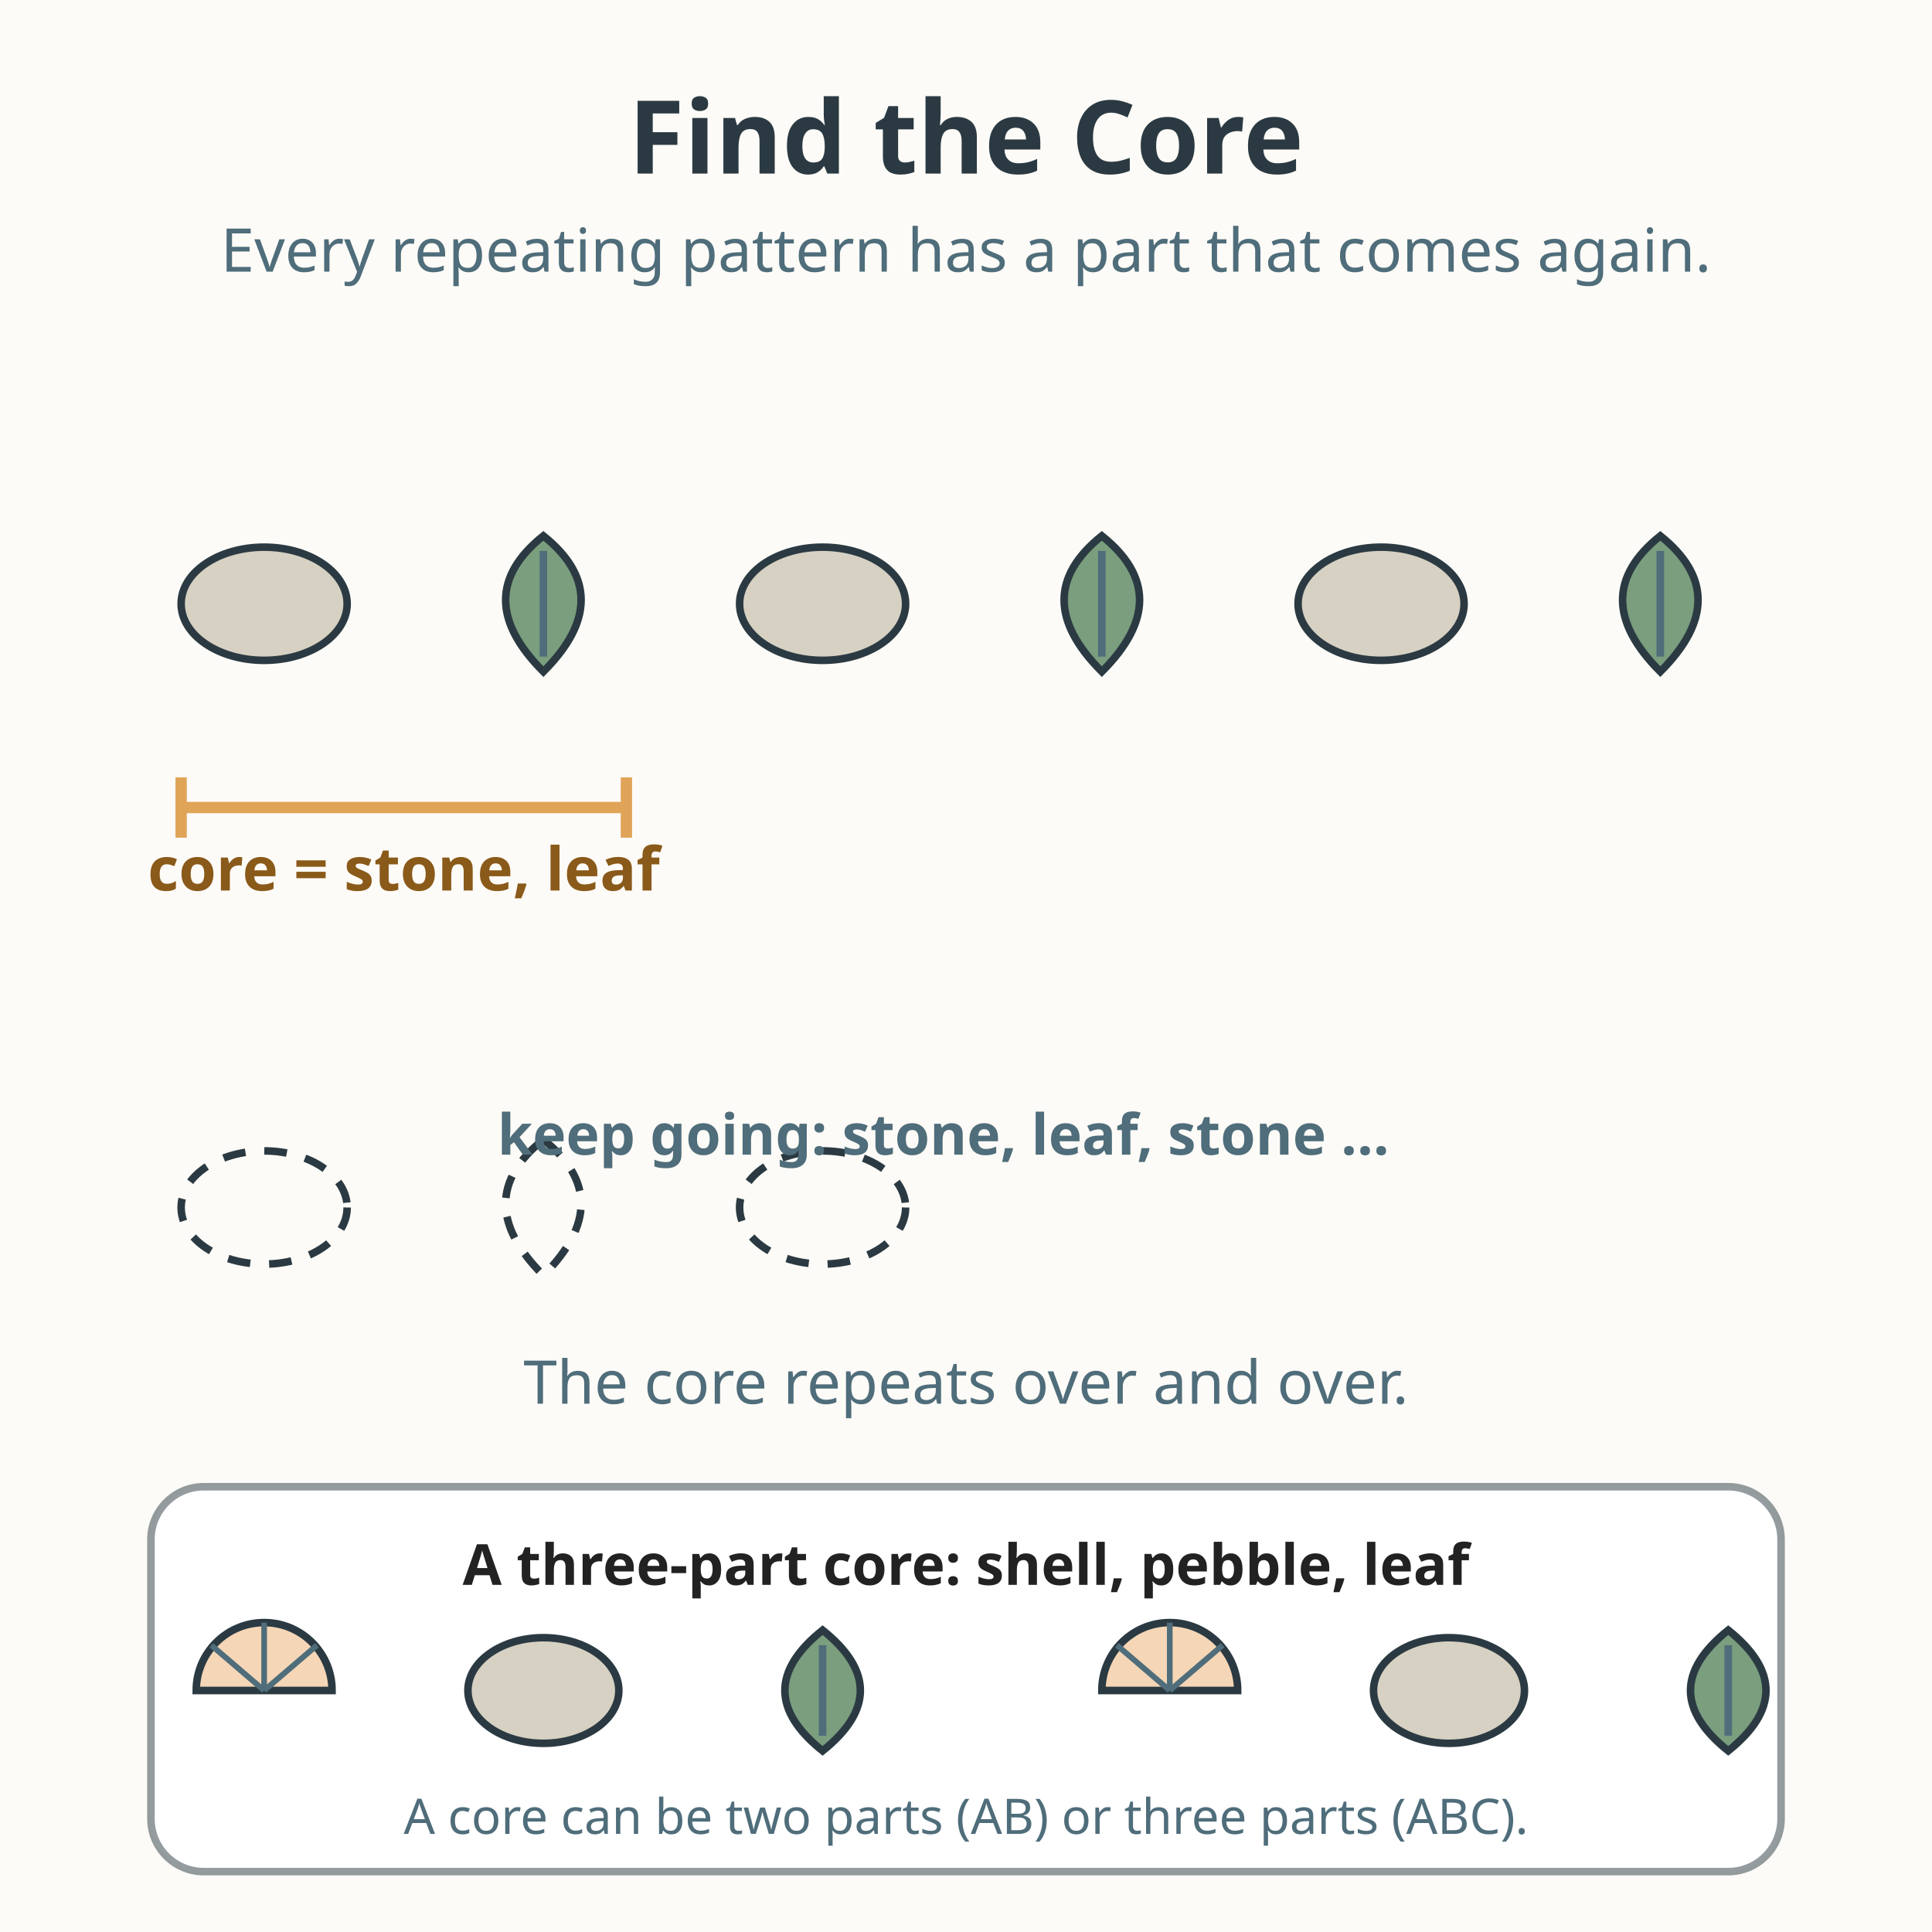
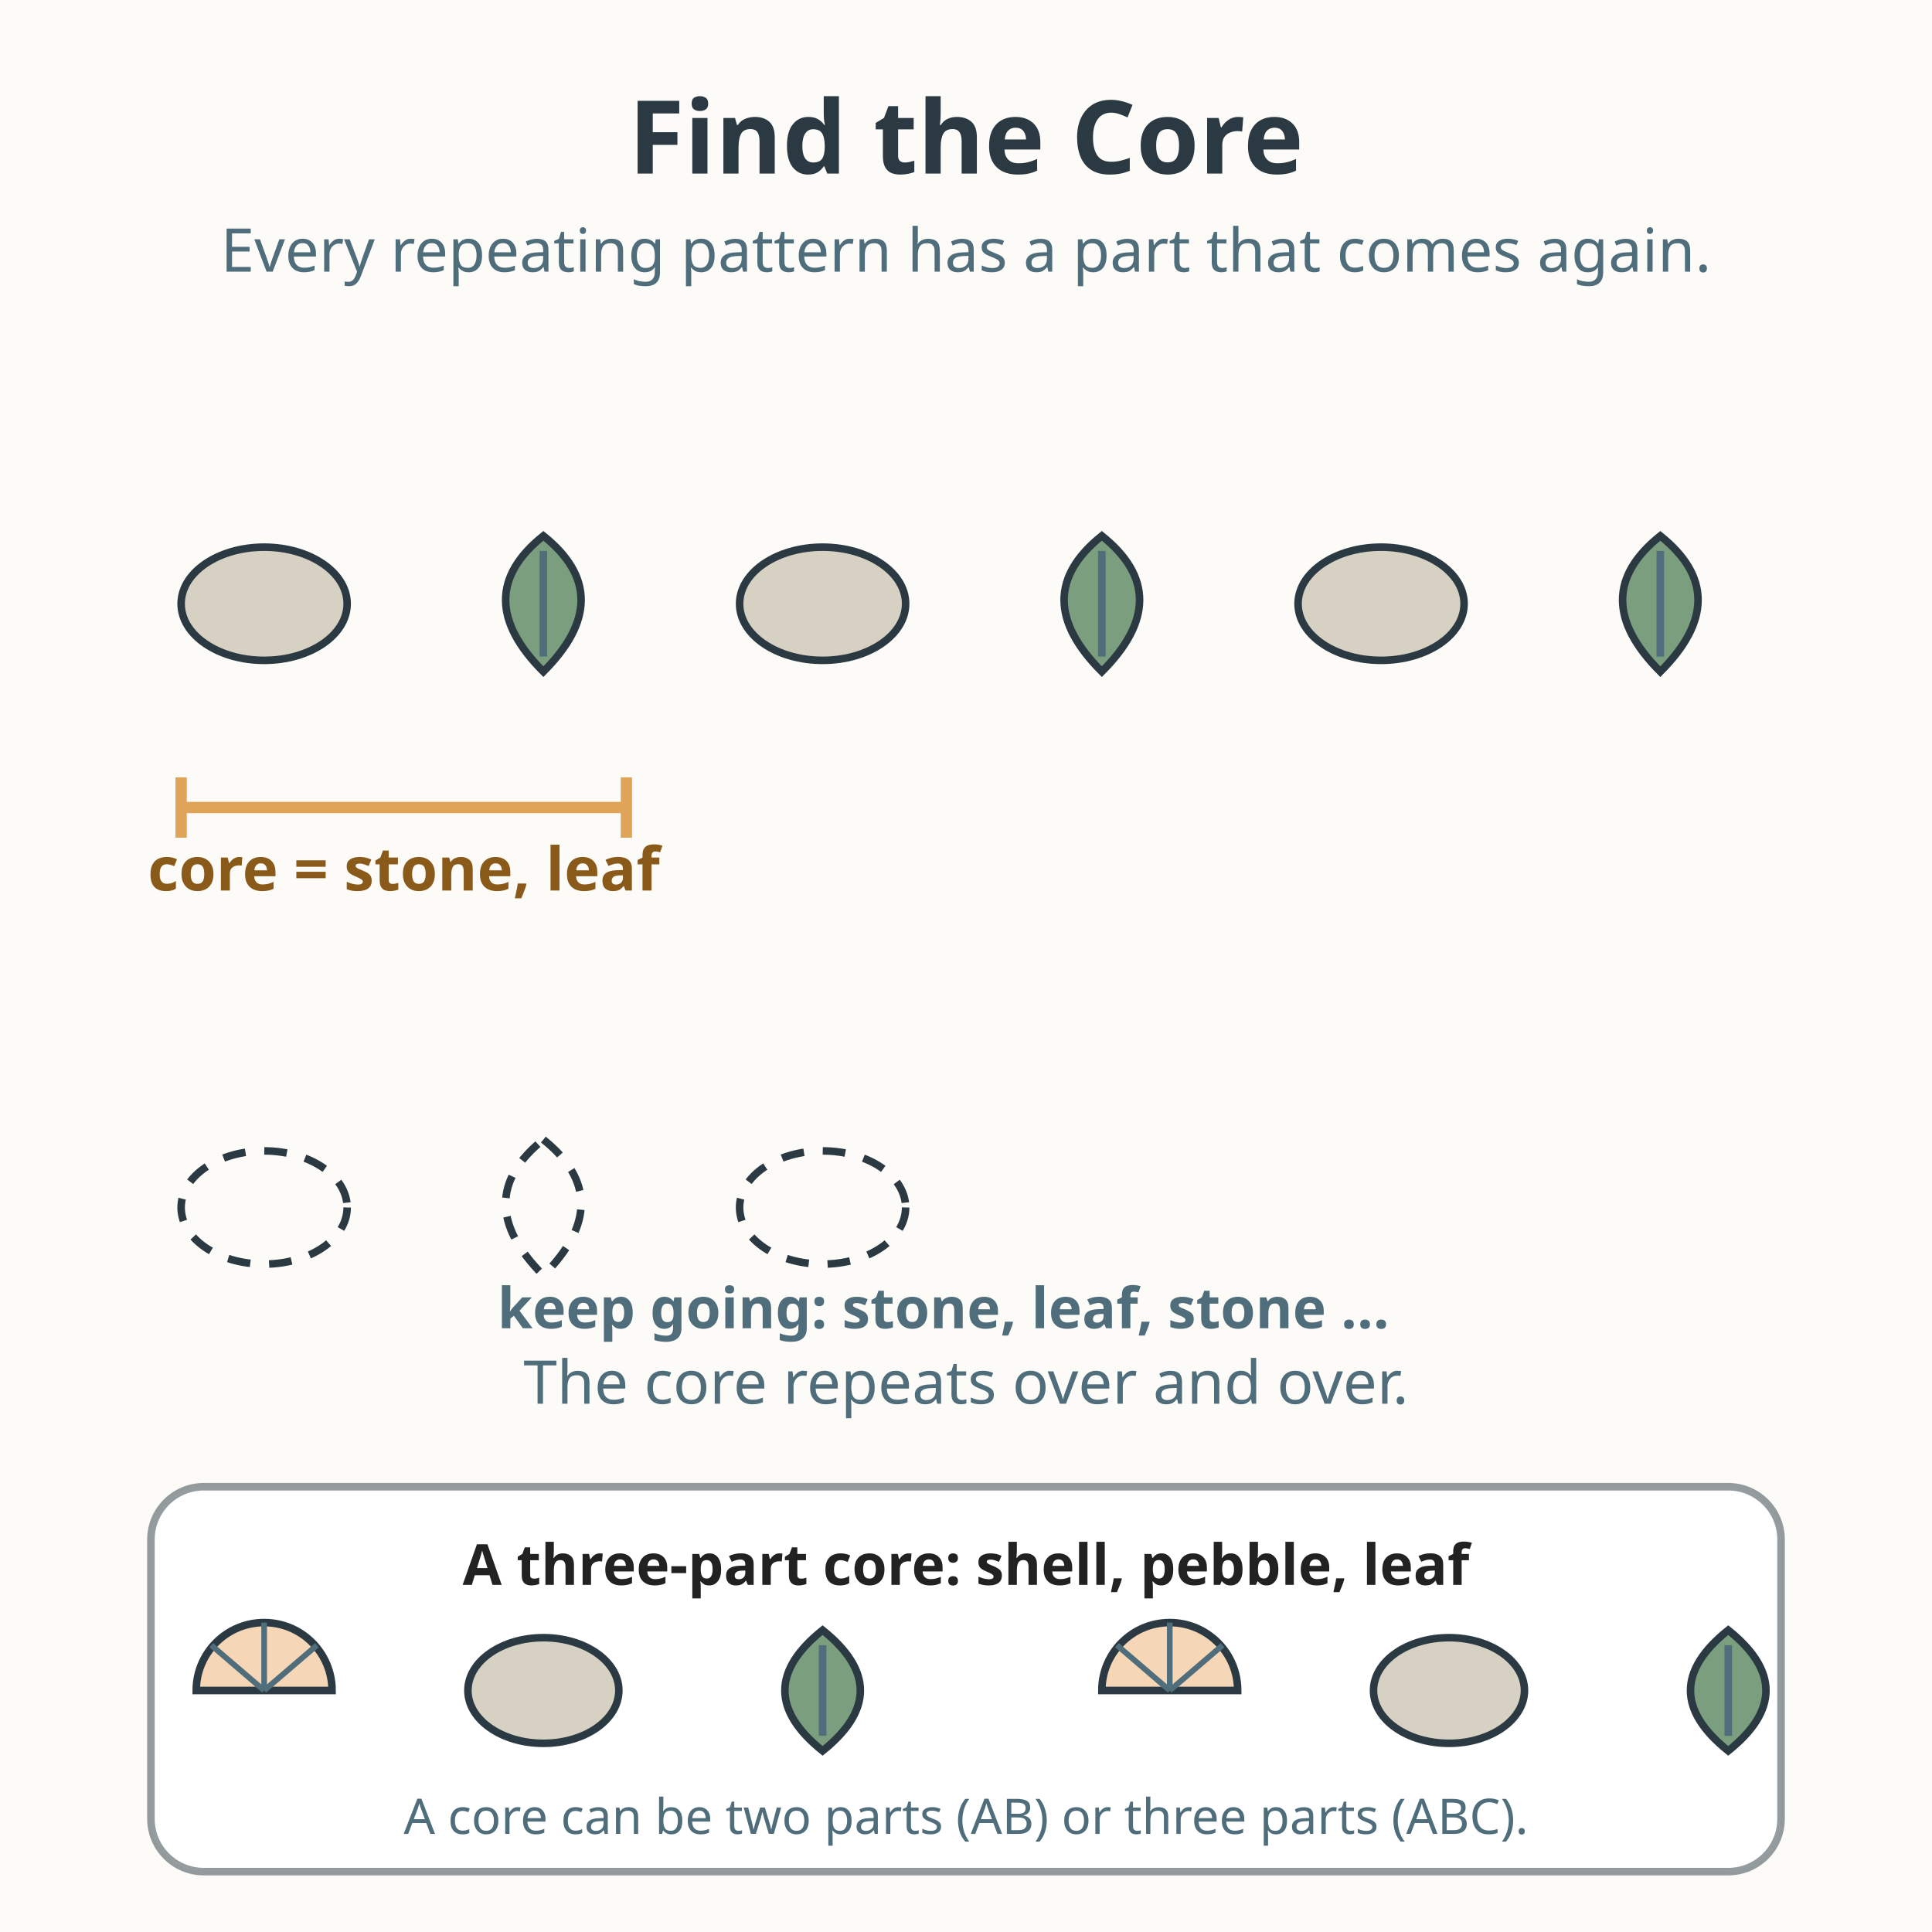
<svg xmlns="http://www.w3.org/2000/svg" viewBox="0 0 512 512" role="img" aria-labelledby="title-L-01-005-07-find-the-core desc-L-01-005-07-find-the-core">
  <rect width="512" height="512" fill="#fdfbf7" />
  <text x="256" y="46" text-anchor="middle" font-family="sans-serif" font-size="27" font-weight="bold" fill="#2b3a42">Find the Core</text>
  <text x="256" y="72" text-anchor="middle" font-family="sans-serif" font-size="16" fill="#4f6d7a">Every repeating pattern has a part that comes again.</text>
  <g stroke="#2b3a42" stroke-width="2">
    <ellipse cx="70" cy="160" rx="22" ry="15" fill="#d7d1c3" />
    <path d="M144 142 Q164 158 144 178 Q124 158 144 142 Z" fill="#7a9e7e" />
    <line x1="144" y1="146" x2="144" y2="174" stroke="#4f6d7a" stroke-width="2" />
    <ellipse cx="218" cy="160" rx="22" ry="15" fill="#d7d1c3" />
    <path d="M292 142 Q312 158 292 178 Q272 158 292 142 Z" fill="#7a9e7e" />
    <line x1="292" y1="146" x2="292" y2="174" stroke="#4f6d7a" stroke-width="2" />
    <ellipse cx="366" cy="160" rx="22" ry="15" fill="#d7d1c3" />
    <path d="M440 142 Q460 158 440 178 Q420 158 440 142 Z" fill="#7a9e7e" />
    <line x1="440" y1="146" x2="440" y2="174" stroke="#4f6d7a" stroke-width="2" />
  </g>
  <g stroke="#e0a458" stroke-width="3">
    <line x1="48" y1="214" x2="166" y2="214" />
    <line x1="48" y1="206" x2="48" y2="222" />
    <line x1="166" y1="206" x2="166" y2="222" />
  </g>
  <text x="107" y="236" text-anchor="middle" font-family="sans-serif" font-size="16" font-weight="bold" fill="#8a5a1a">core = stone, leaf</text>
  <g fill="none" stroke="#2b3a42" stroke-width="2" stroke-dasharray="6 5">
    <ellipse cx="70" cy="320" rx="22" ry="15" />
    <path d="M144 302 Q164 318 144 338 Q124 318 144 302 Z" />
    <ellipse cx="218" cy="320" rx="22" ry="15" />
  </g>
-   <text x="250" y="306" text-anchor="middle" font-family="sans-serif" font-size="15" font-weight="bold" fill="#4f6d7a">keep going: stone, leaf, stone …</text>
+   <text x="250" y="352" text-anchor="middle" font-family="sans-serif" font-size="15" font-weight="bold" fill="#4f6d7a">keep going: stone, leaf, stone …</text>
  <text x="256" y="372" text-anchor="middle" font-family="sans-serif" font-size="16" fill="#4f6d7a">The core repeats over and over.</text>
  <rect x="40" y="394" width="432" height="102" rx="14" fill="#ffffff" stroke="#2b3a42" stroke-width="2" stroke-opacity="0.5" />
  <text x="256" y="420" text-anchor="middle" font-family="sans-serif" font-size="15" font-weight="bold" fill="#222222">A three-part core: shell, pebble, leaf</text>
  <g stroke="#2b3a42" stroke-width="2">
    <path d="M52 448 A18 18 0 0 1 88 448 Z" fill="#f5d6b6" />
    <line x1="70" y1="448" x2="56" y2="436" stroke="#4f6d7a" stroke-width="1.5" />
    <line x1="70" y1="448" x2="70" y2="430" stroke="#4f6d7a" stroke-width="1.5" />
    <line x1="70" y1="448" x2="84" y2="436" stroke="#4f6d7a" stroke-width="1.5" />
    <ellipse cx="144" cy="448" rx="20" ry="14" fill="#d7d1c3" />
    <path d="M218 432 Q238 448 218 464 Q198 448 218 432 Z" fill="#7a9e7e" />
    <line x1="218" y1="436" x2="218" y2="460" stroke="#4f6d7a" stroke-width="2" />
    <path d="M292 448 A18 18 0 0 1 328 448 Z" fill="#f5d6b6" />
    <line x1="310" y1="448" x2="296" y2="436" stroke="#4f6d7a" stroke-width="1.5" />
    <line x1="310" y1="448" x2="310" y2="430" stroke="#4f6d7a" stroke-width="1.5" />
    <line x1="310" y1="448" x2="324" y2="436" stroke="#4f6d7a" stroke-width="1.5" />
    <ellipse cx="384" cy="448" rx="20" ry="14" fill="#d7d1c3" />
    <path d="M458 432 Q478 448 458 464 Q438 448 458 432 Z" fill="#7a9e7e" />
    <line x1="458" y1="436" x2="458" y2="460" stroke="#4f6d7a" stroke-width="2" />
  </g>
  <text x="256" y="486" text-anchor="middle" font-family="sans-serif" font-size="13" fill="#4f6d7a">A core can be two parts (AB) or three parts (ABC).</text>
</svg>
